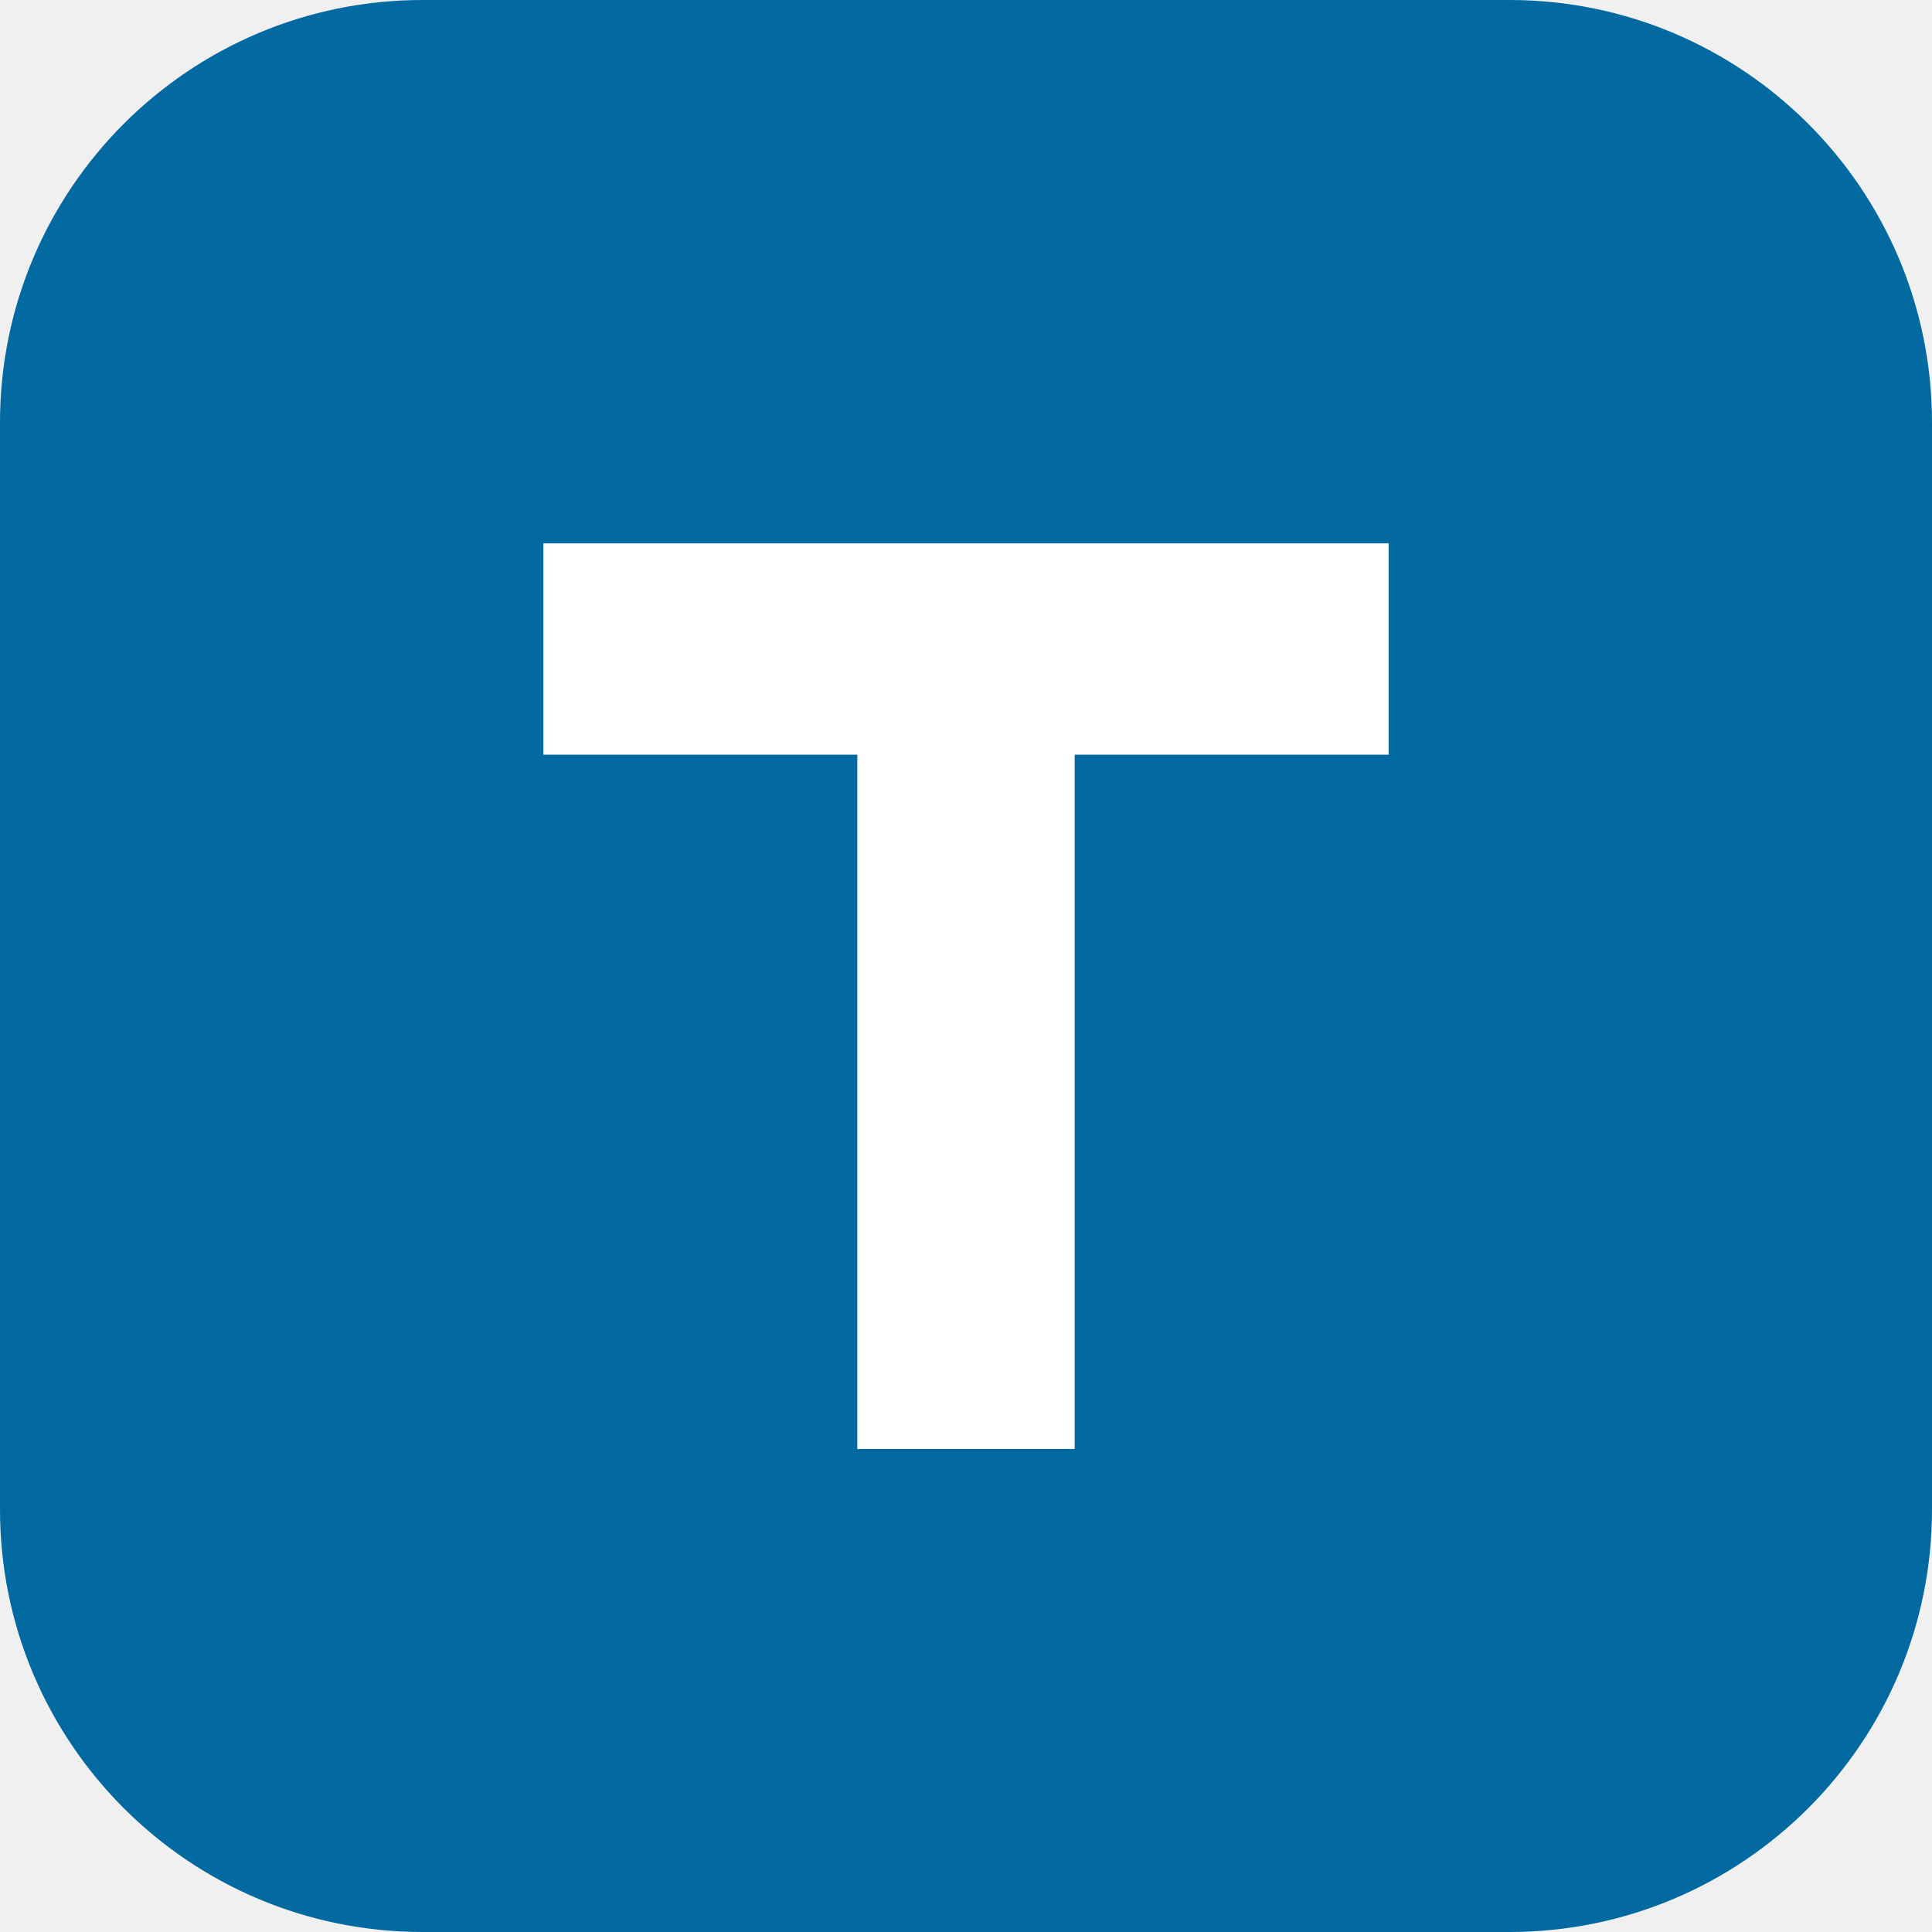
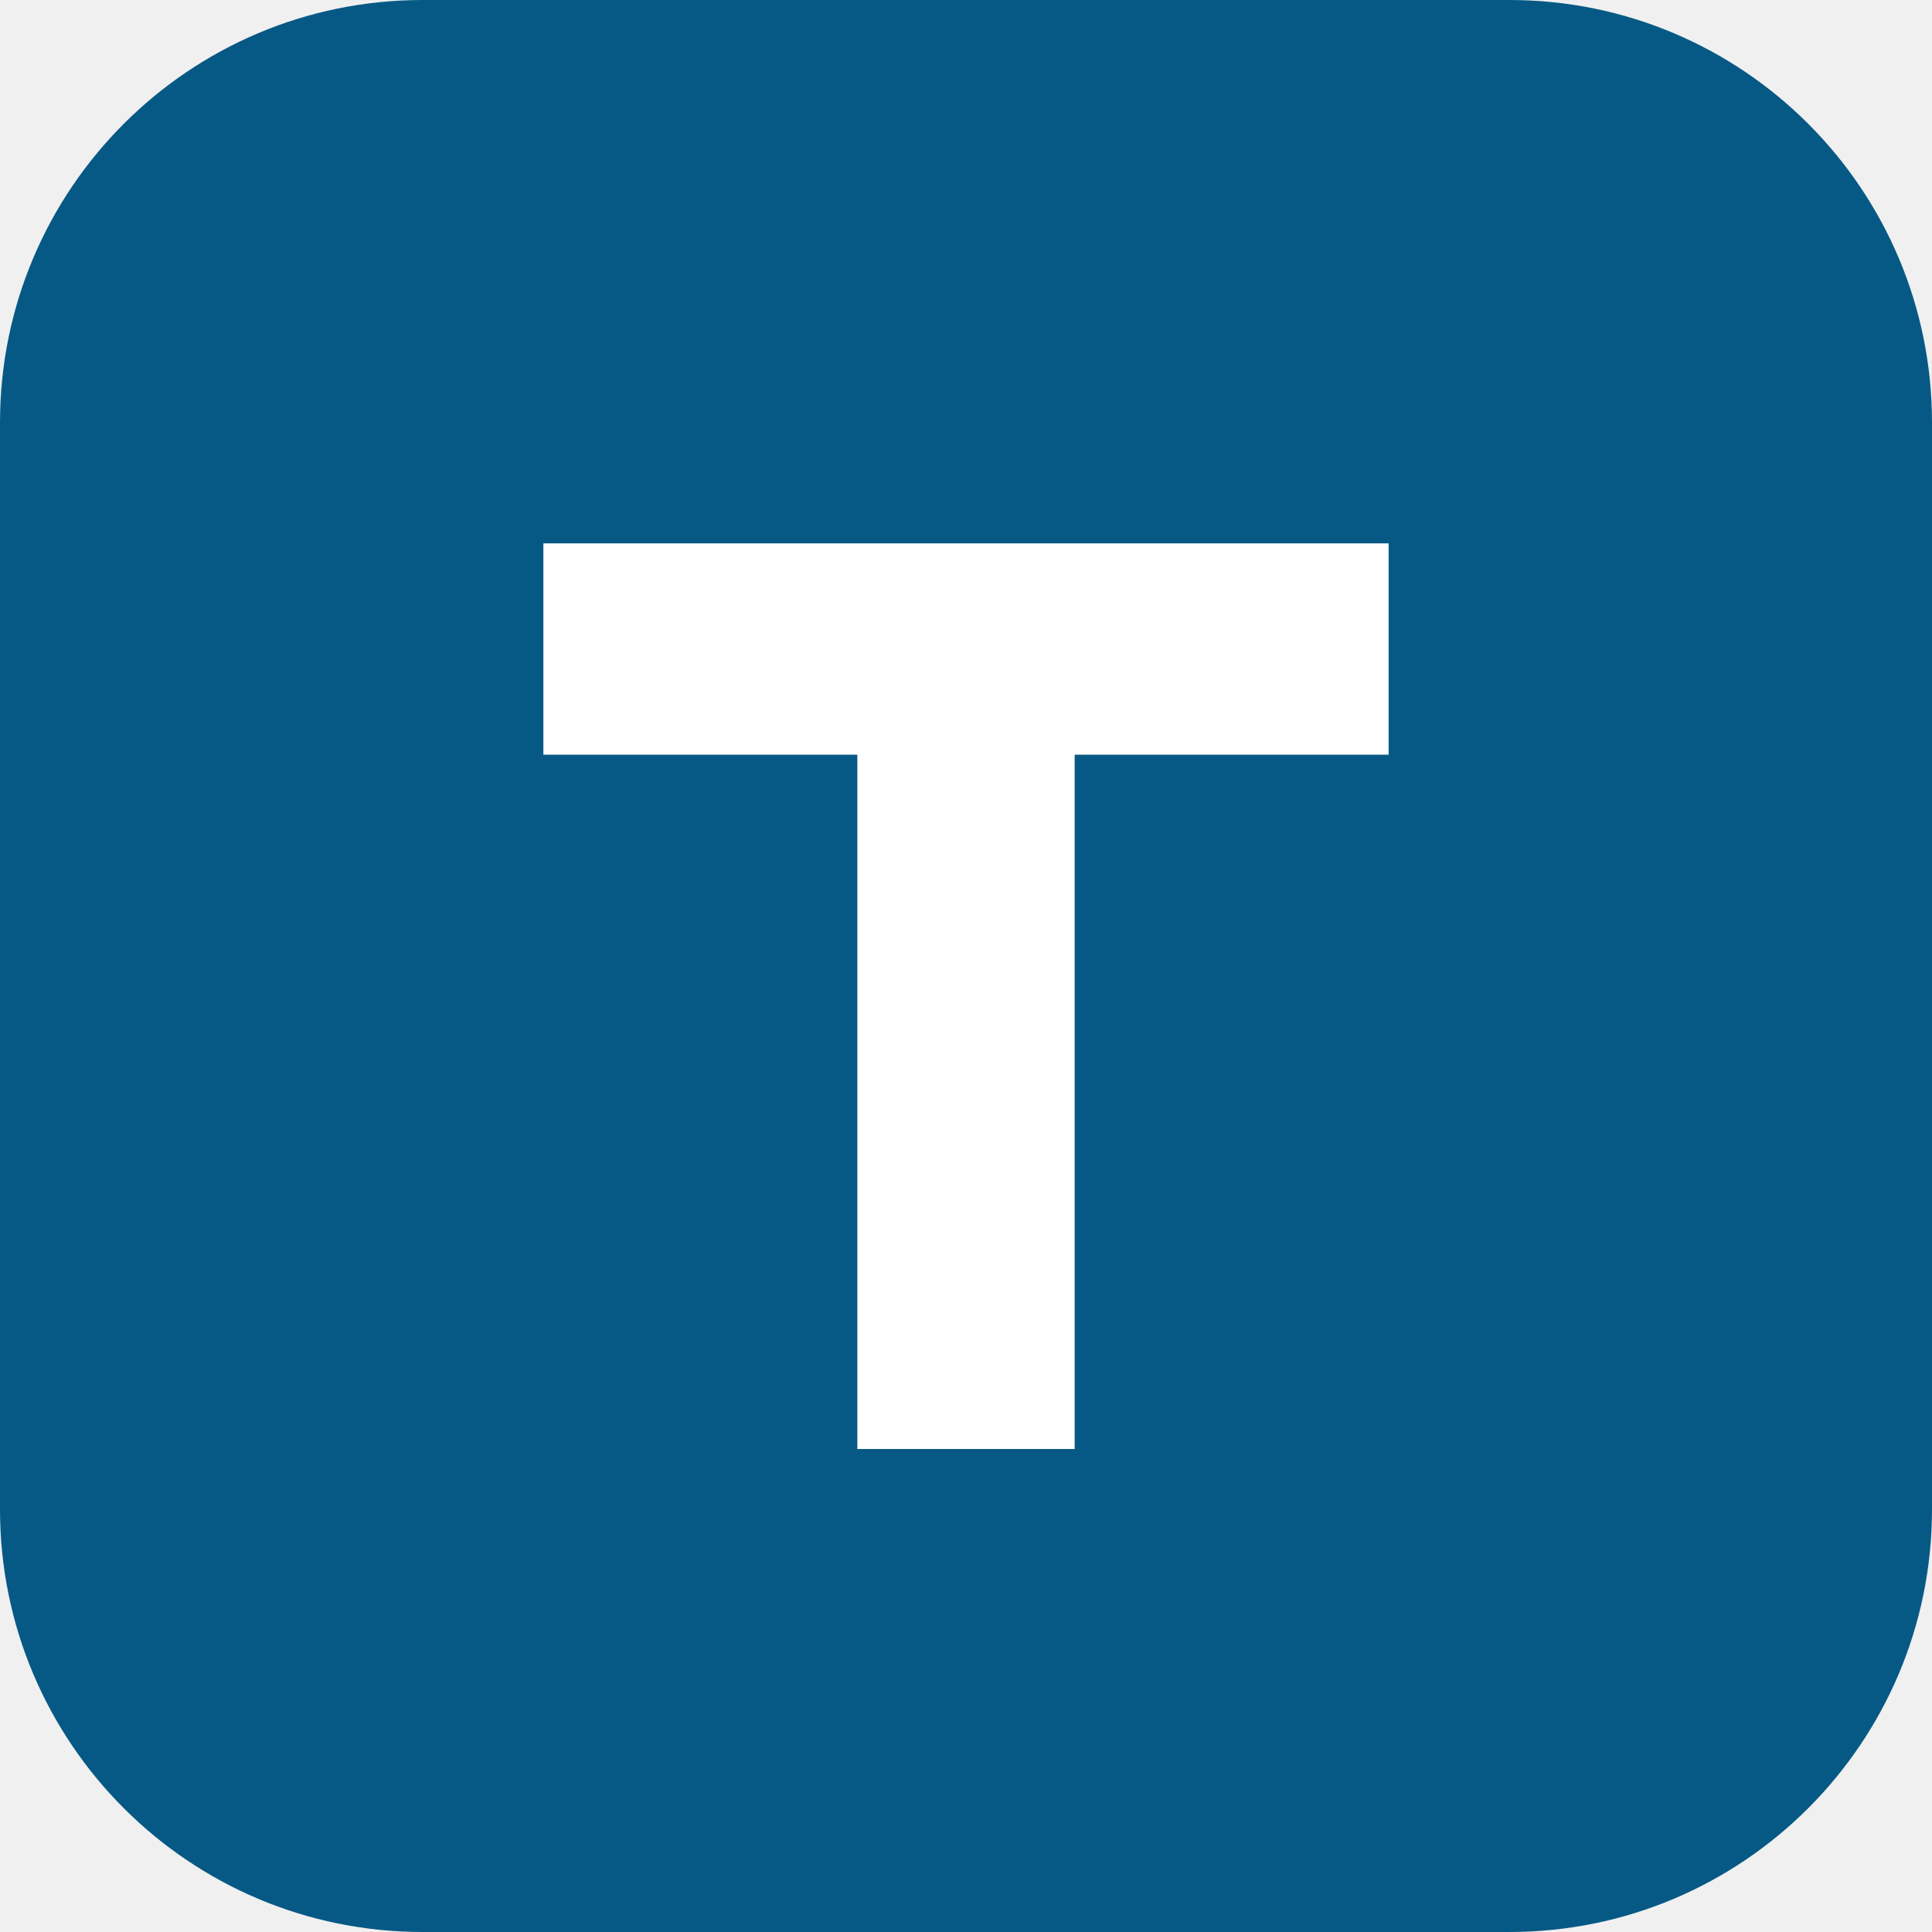
<svg xmlns="http://www.w3.org/2000/svg" viewBox="0 0 32 32">
-   <rect width="32" height="32" rx="7" fill="#0369a1" />
+   <rect width="32" height="32" rx="7" fill="#075985" />
  <path d="M9 9h14v3.5h-5.2V24h-3.6V12.5H9z" fill="#fff" />
</svg>
